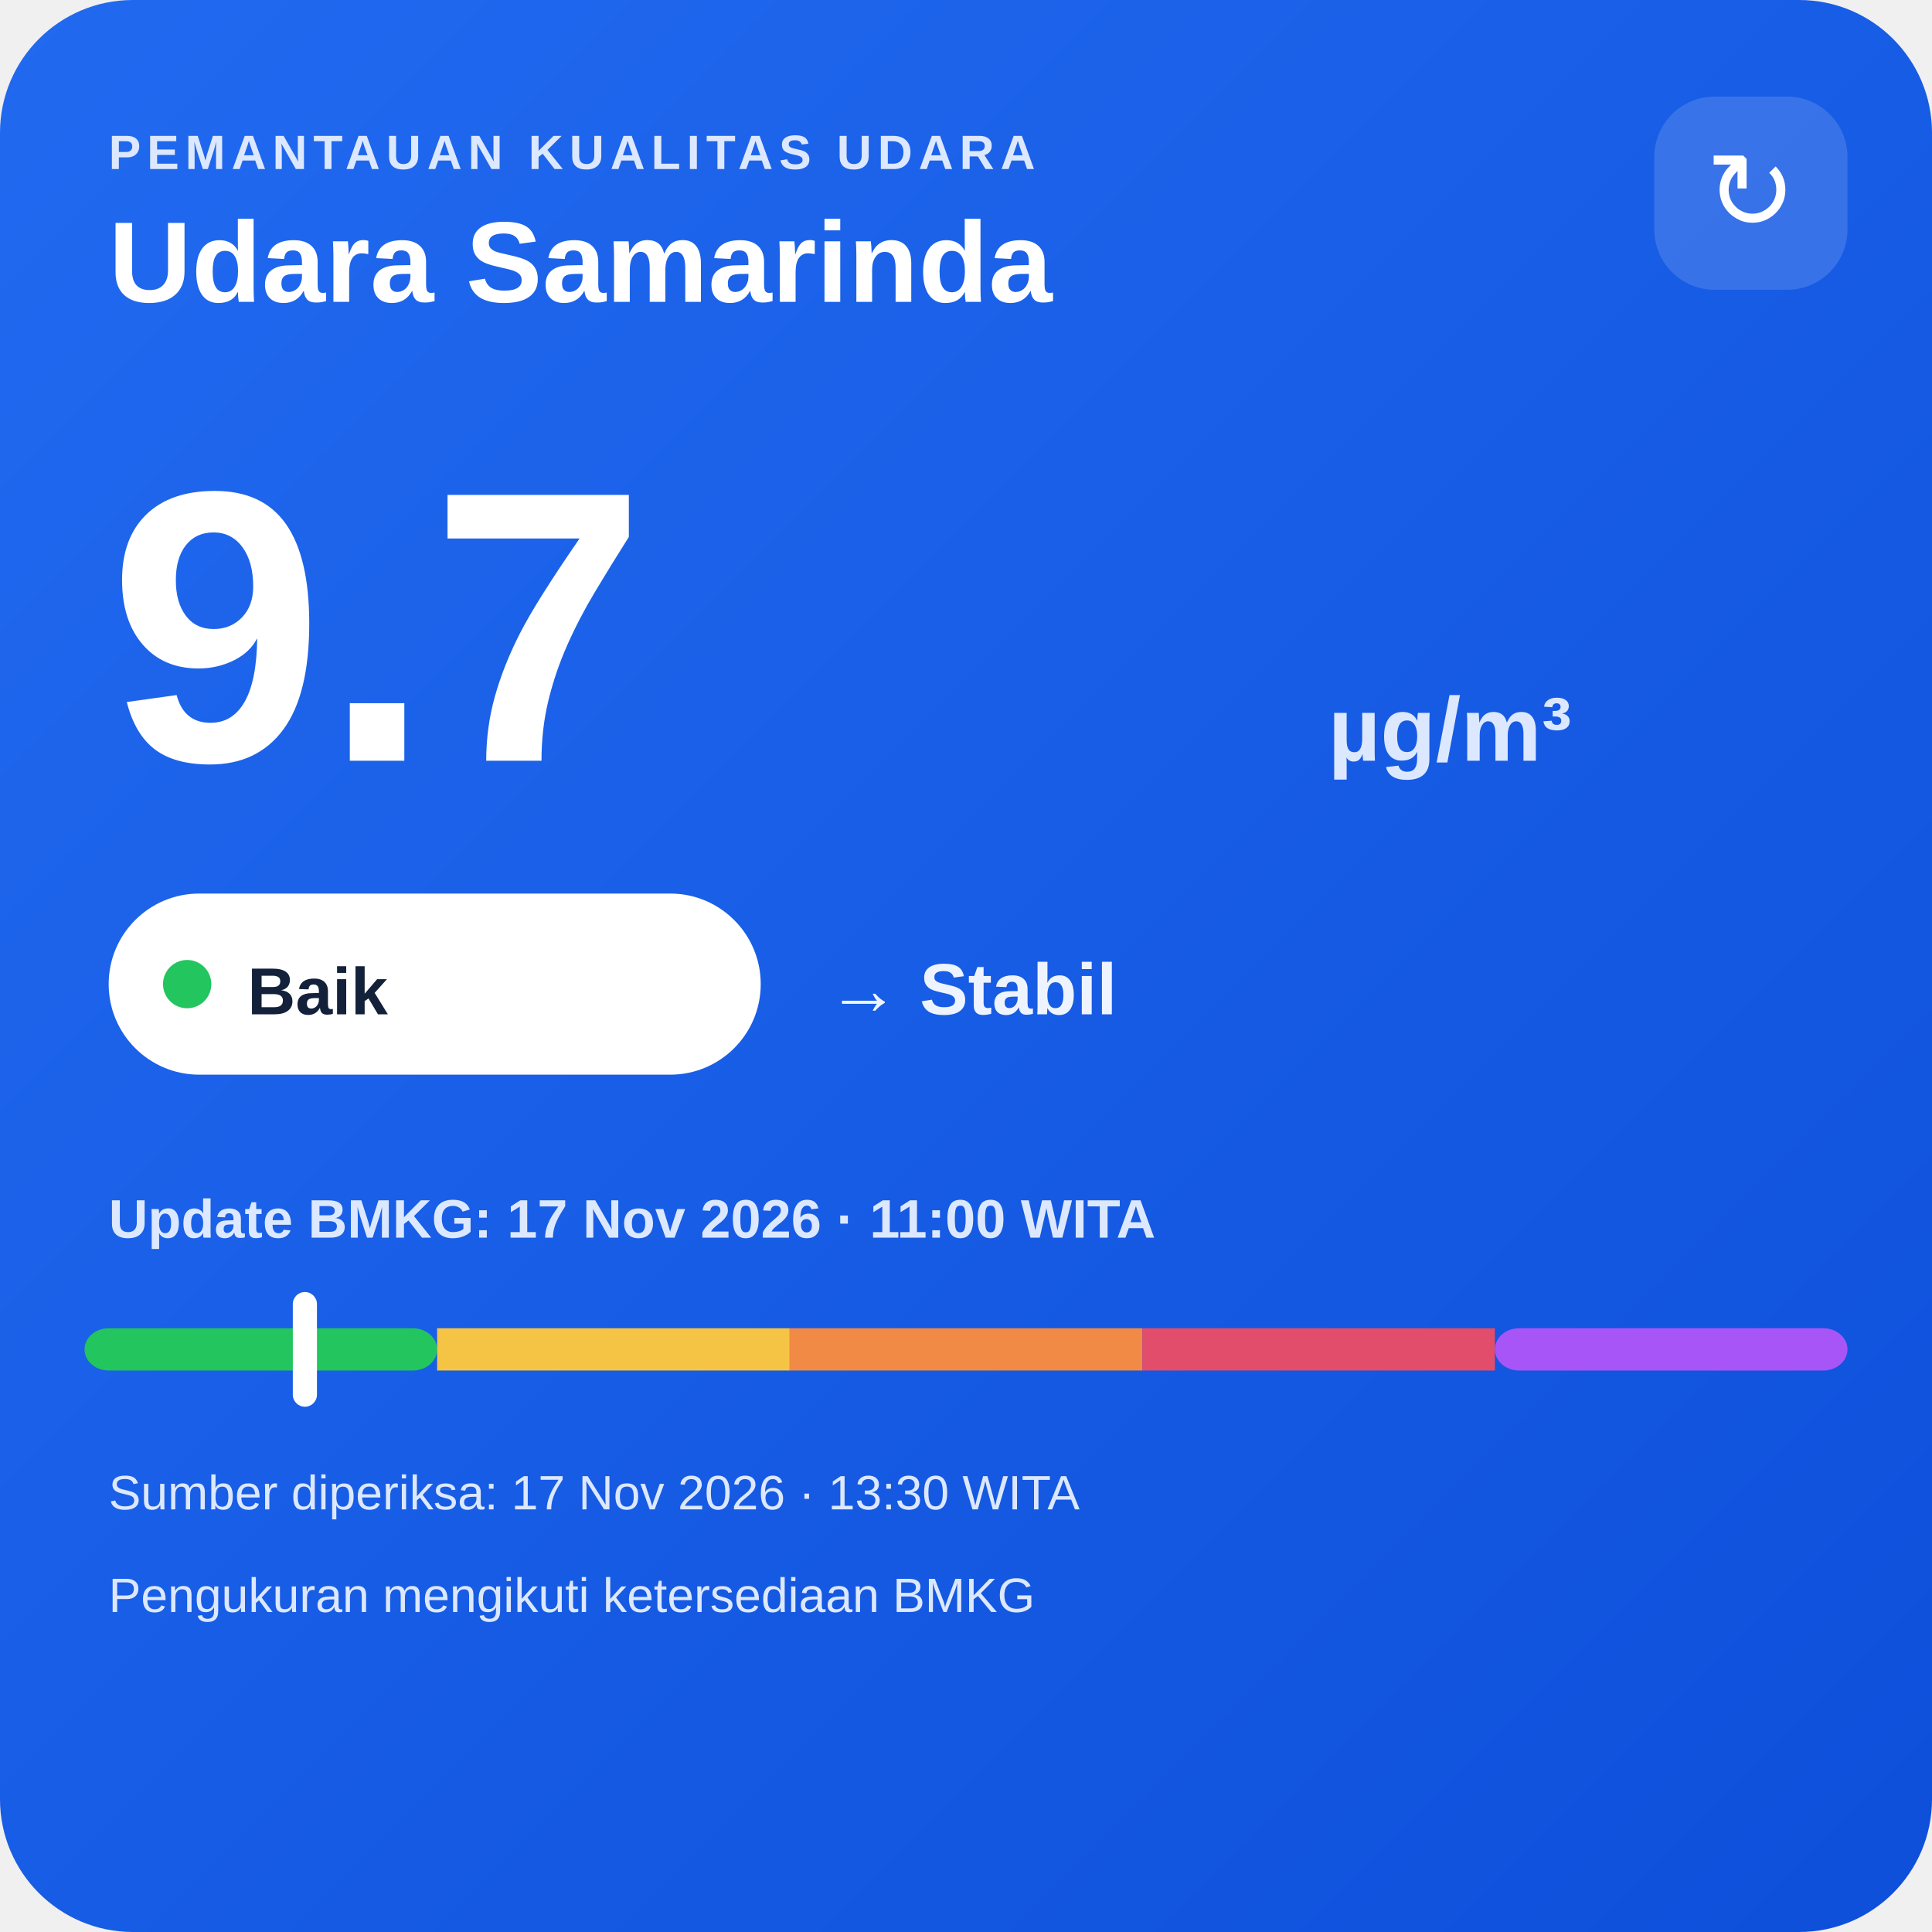
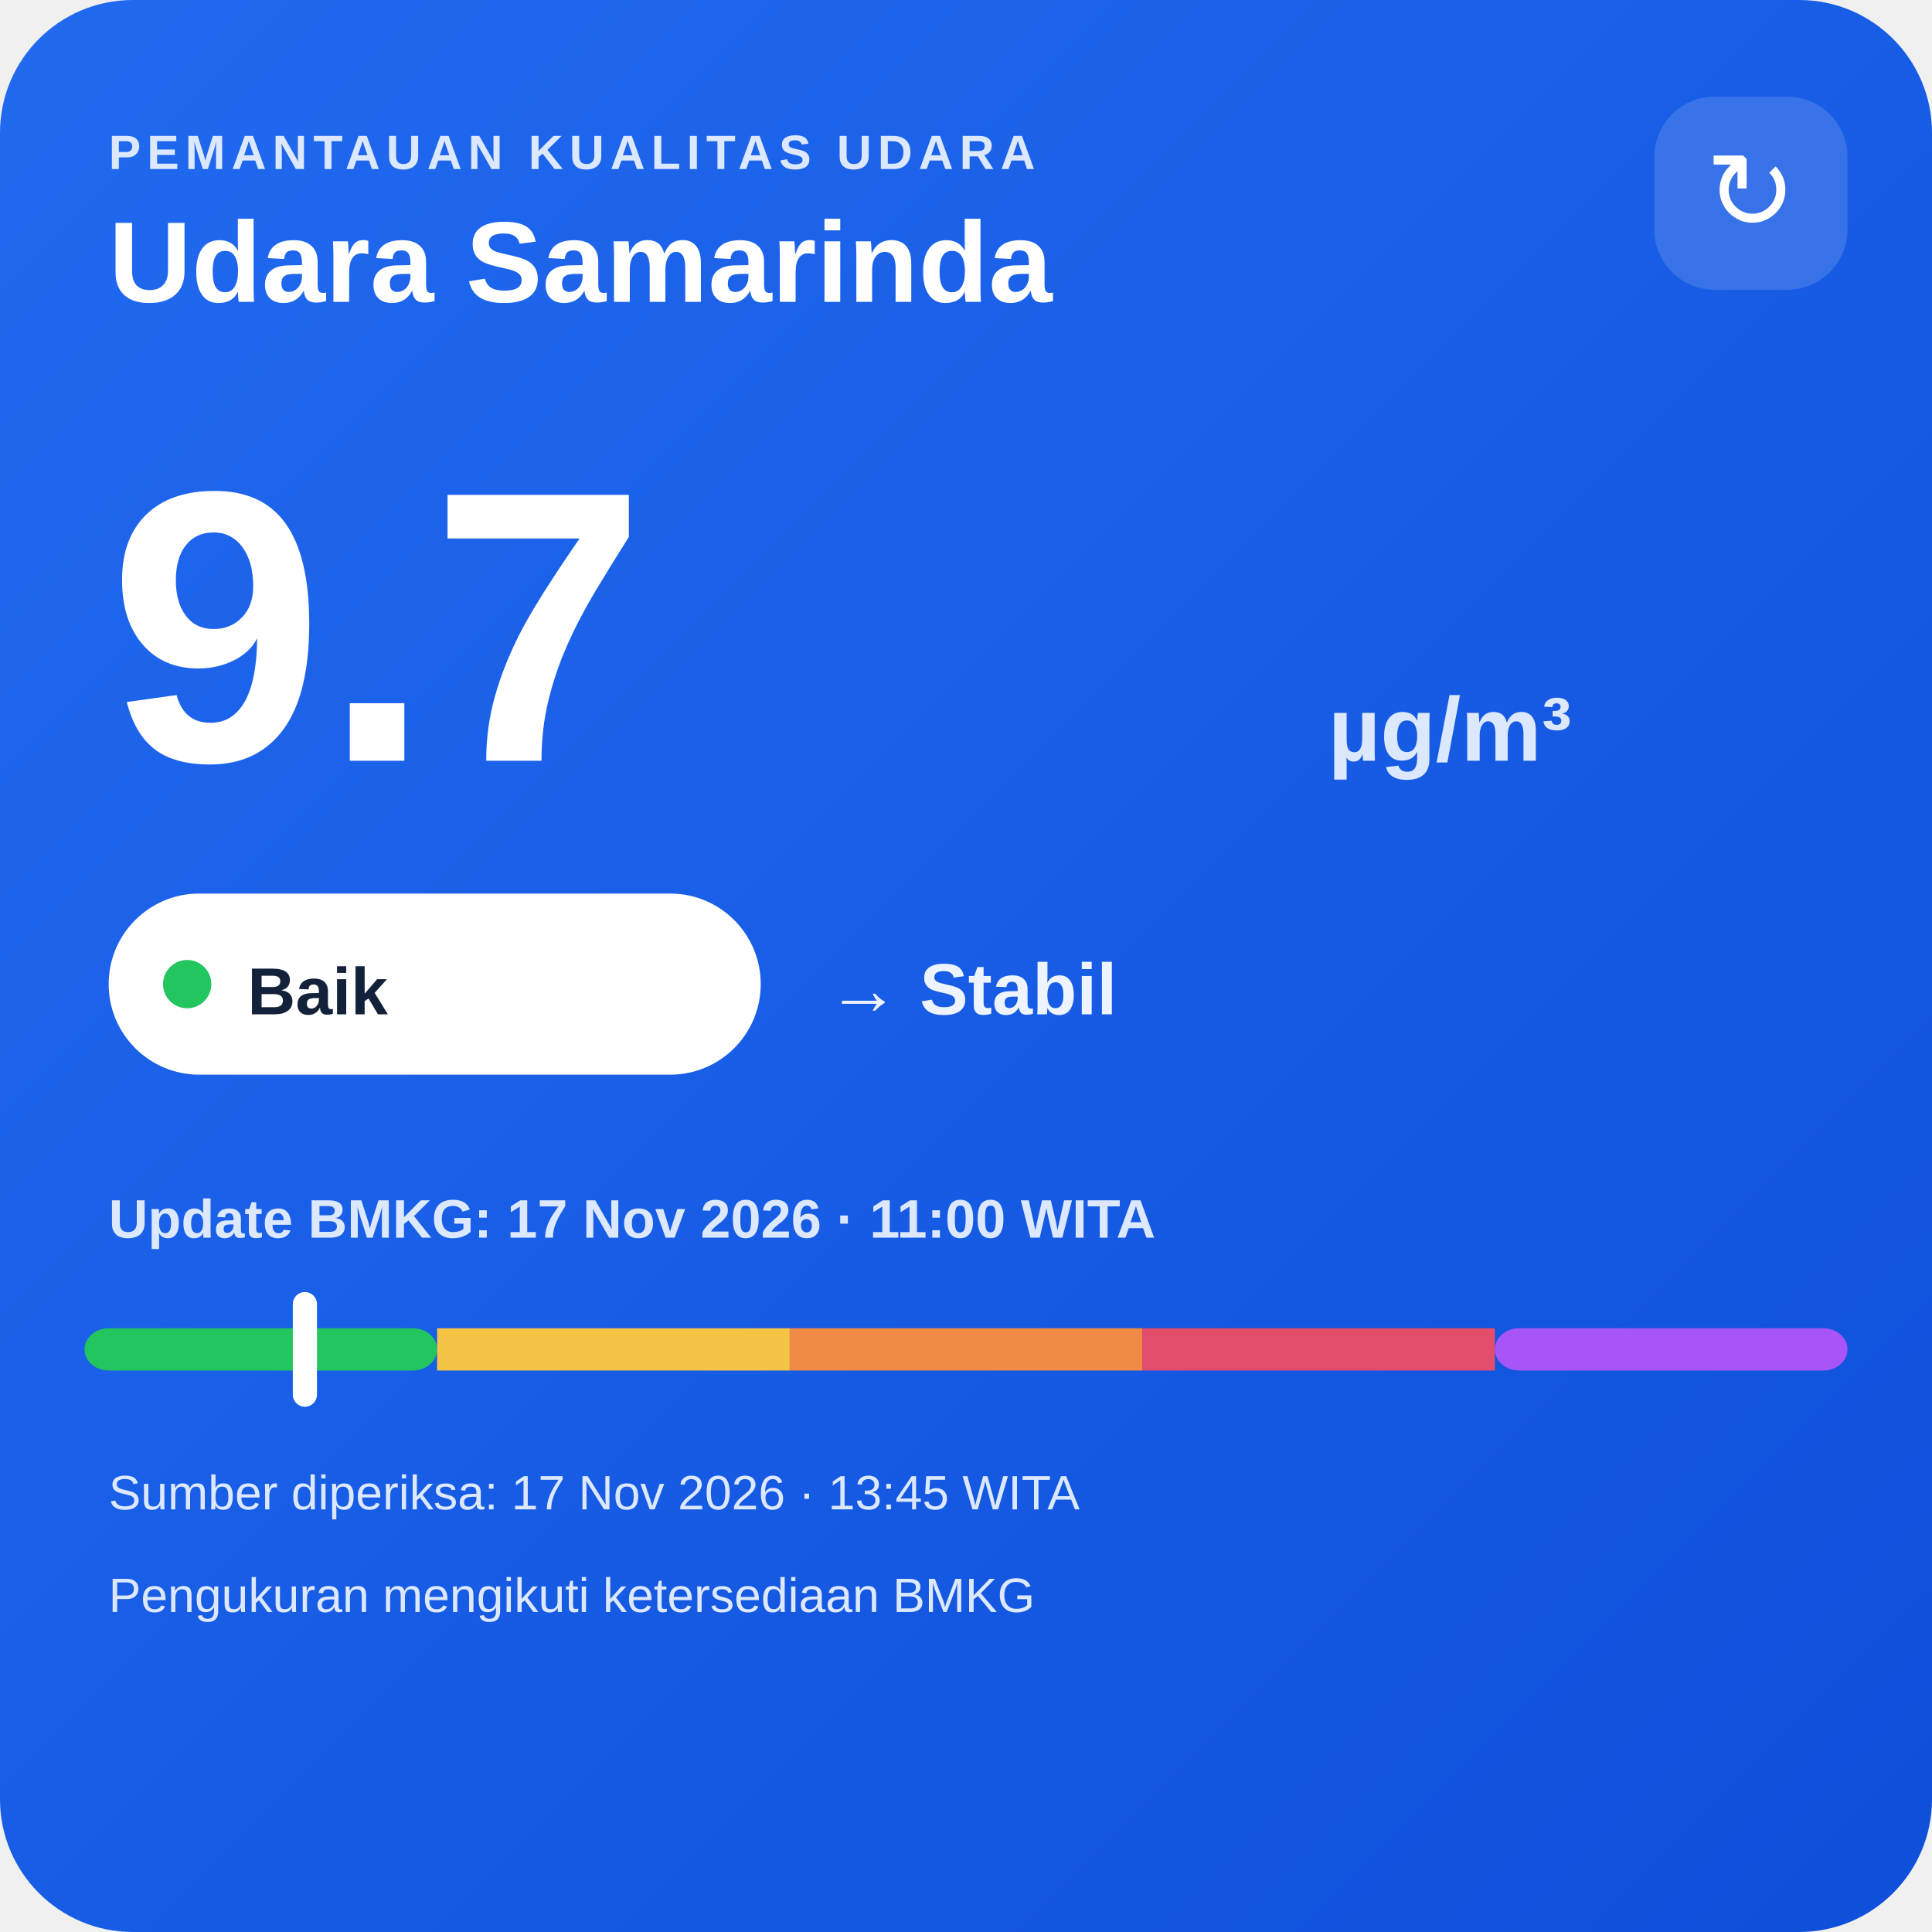
<svg xmlns="http://www.w3.org/2000/svg" width="320" height="320" viewBox="0 0 320 320">
  <defs>
    <linearGradient id="bg" x1="0" y1="0" x2="1" y2="1">
      <stop offset="0" stop-color="#216af0" />
      <stop offset="1" stop-color="#0e4fda" />
    </linearGradient>
  </defs>
  <rect width="320" height="320" rx="22" fill="url(#bg)" />
  <text x="18" y="28" fill="#dce8ff" font-family="Arial,sans-serif" font-size="8" font-weight="700" letter-spacing="1">PEMANTAUAN KUALITAS UDARA</text>
  <text x="18" y="50" fill="#ffffff" font-family="Arial,sans-serif" font-size="19" font-weight="700">Udara Samarinda</text>
  <rect x="274" y="16" width="32" height="32" rx="10" fill="#ffffff" fill-opacity=".14" />
  <text x="290" y="38" text-anchor="middle" fill="#ffffff" font-family="Arial,sans-serif" font-size="18">↻</text>
  <text x="18" y="126" fill="#ffffff" font-family="Arial,sans-serif" font-size="64" font-weight="800">9.7</text>
  <text x="220" y="126" fill="#dce8ff" font-family="Arial,sans-serif" font-size="15" font-weight="700">µg/m³</text>
  <rect x="18" y="148" width="108" height="30" rx="15" fill="#ffffff" />
  <circle cx="31" cy="163" r="4" fill="#22c55e" />
  <text x="41" y="168" fill="#13213a" font-family="Arial,sans-serif" font-size="11" font-weight="700">Baik</text>
  <text x="137" y="168" fill="#eef4ff" font-family="Arial,sans-serif" font-size="12" font-weight="700">→ Stabil</text>
  <text x="18" y="205" fill="#dce8ff" font-family="Arial,sans-serif" font-size="9" font-weight="700">Update BMKG: 17 Nov 2026 · 11:00 WITA</text>
  <rect x="14" y="220" width="58.4" height="7" rx="4" fill="#22c55e" />
  <rect x="72.4" y="220" width="58.4" height="7" fill="#f6c445" />
  <rect x="130.8" y="220" width="58.4" height="7" fill="#f08a45" />
  <rect x="189.2" y="220" width="58.4" height="7" fill="#e24d6b" />
  <rect x="247.6" y="220" width="58.4" height="7" rx="4" fill="#a855f7" />
  <rect x="48.5" y="214" width="4" height="19" rx="2" fill="#ffffff" />
-   <text x="18" y="250" fill="#dce8ff" font-family="Arial,sans-serif" font-size="8">Sumber diperiksa: 17 Nov 2026 · 13:30 WITA</text>
+   <text x="18" y="250" fill="#dce8ff" font-family="Arial,sans-serif" font-size="8">Sumber diperiksa: 17 Nov 2026 · 13:45 WITA</text>
  <text x="18" y="267" fill="#dce8ff" font-family="Arial,sans-serif" font-size="8">Pengukuran mengikuti ketersediaan BMKG</text>
</svg>
